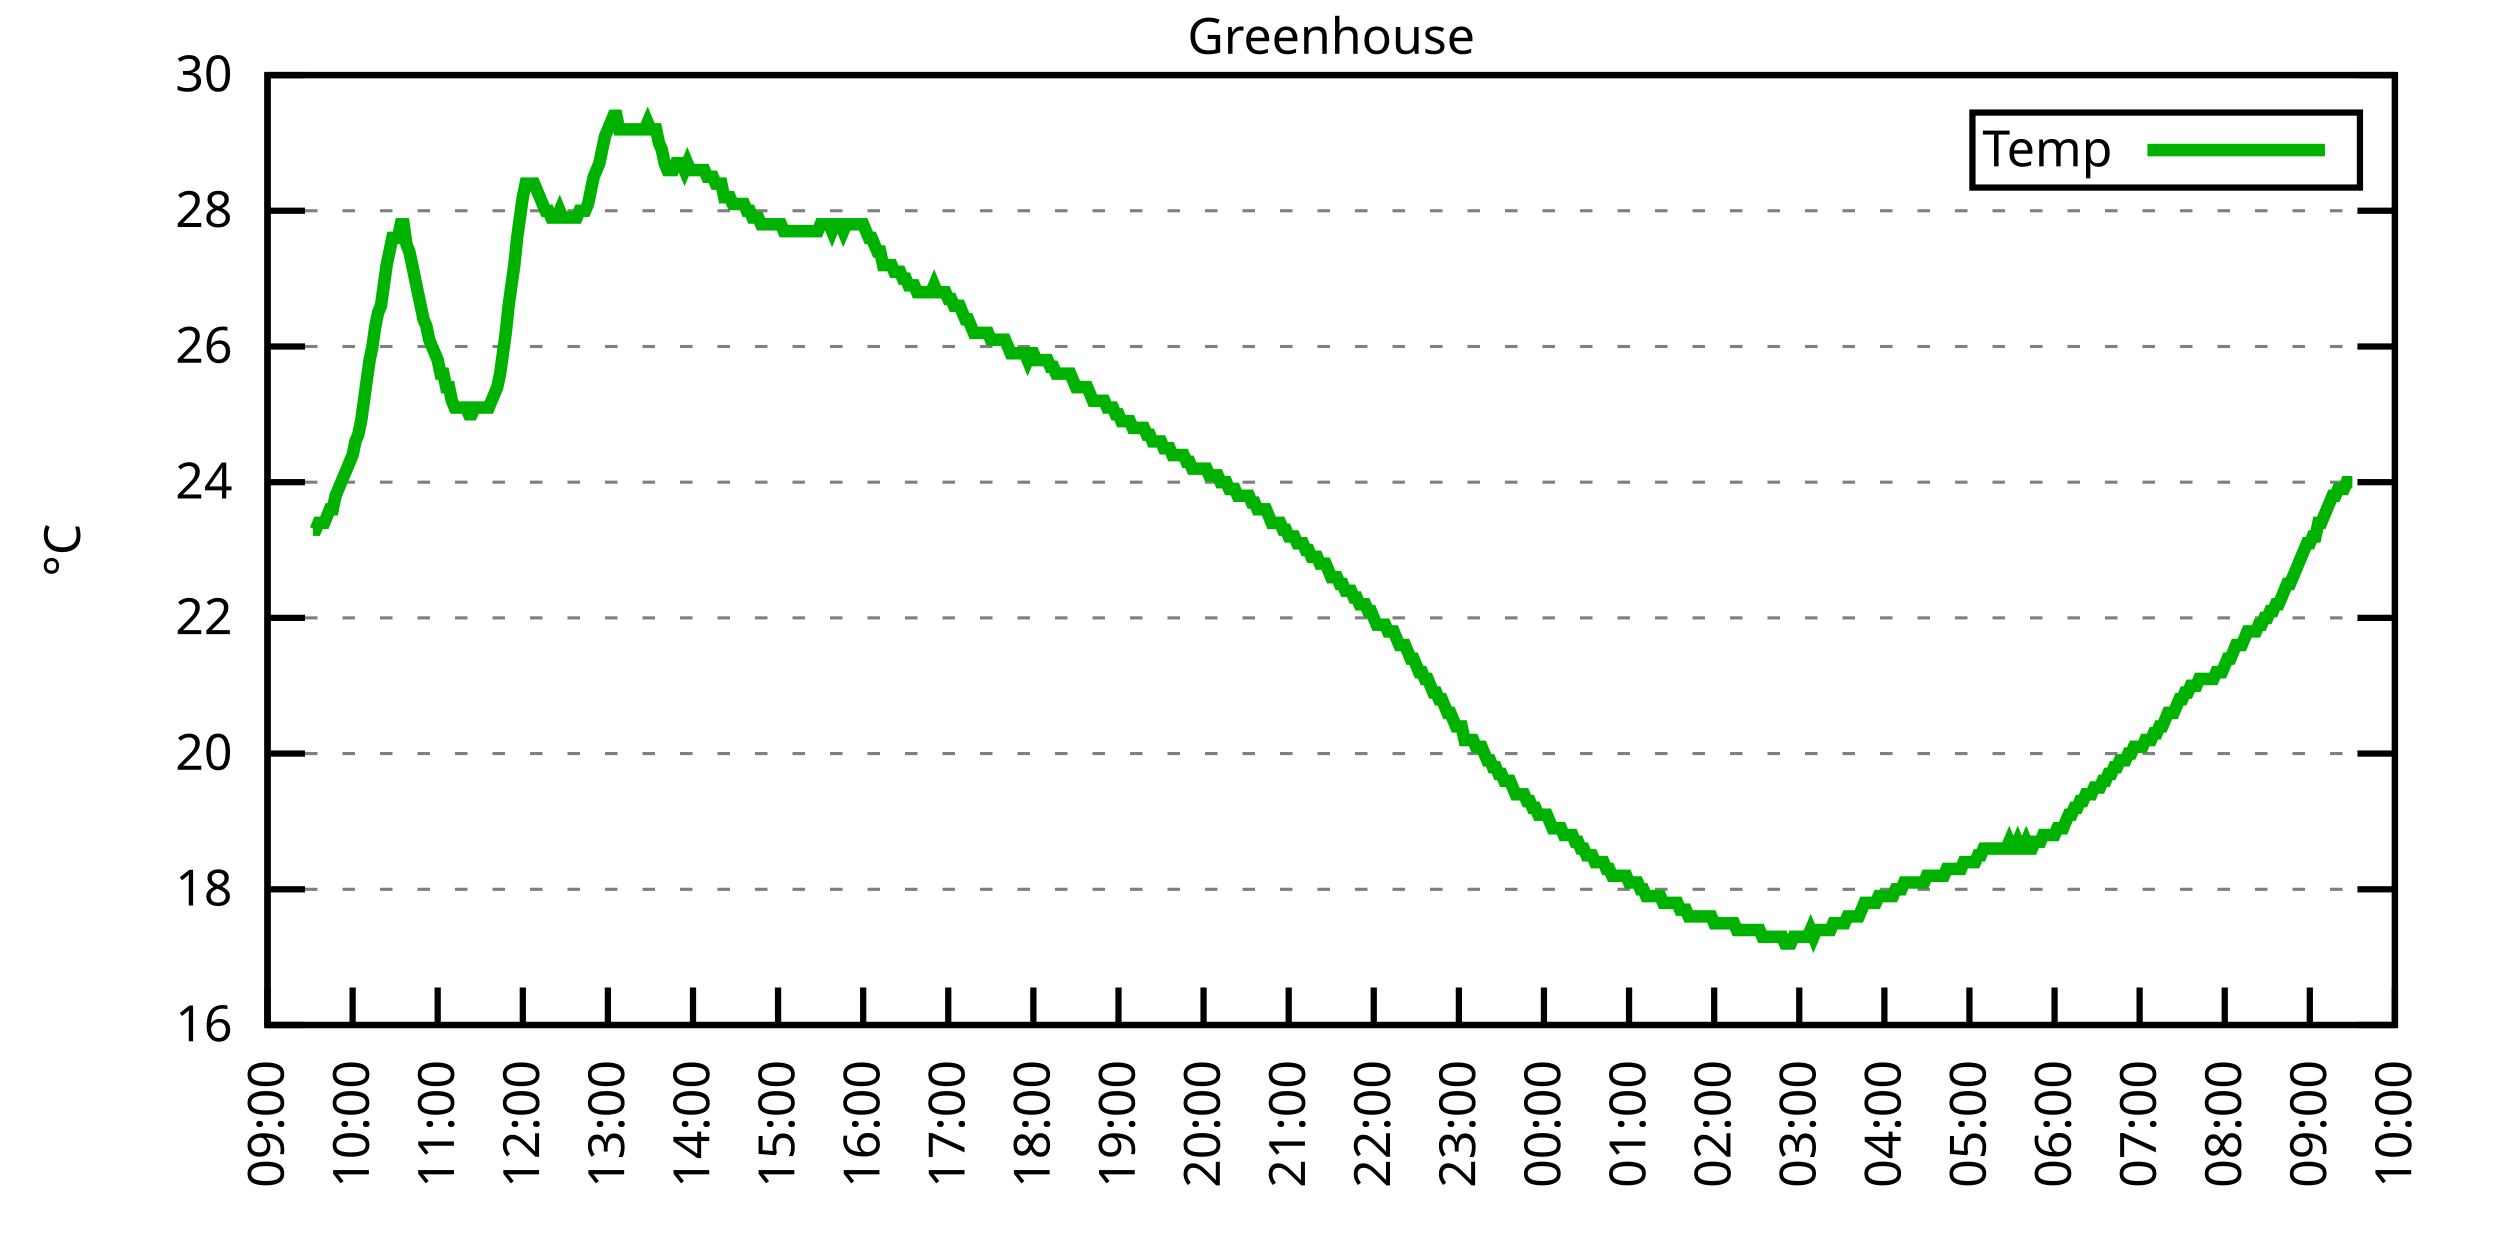
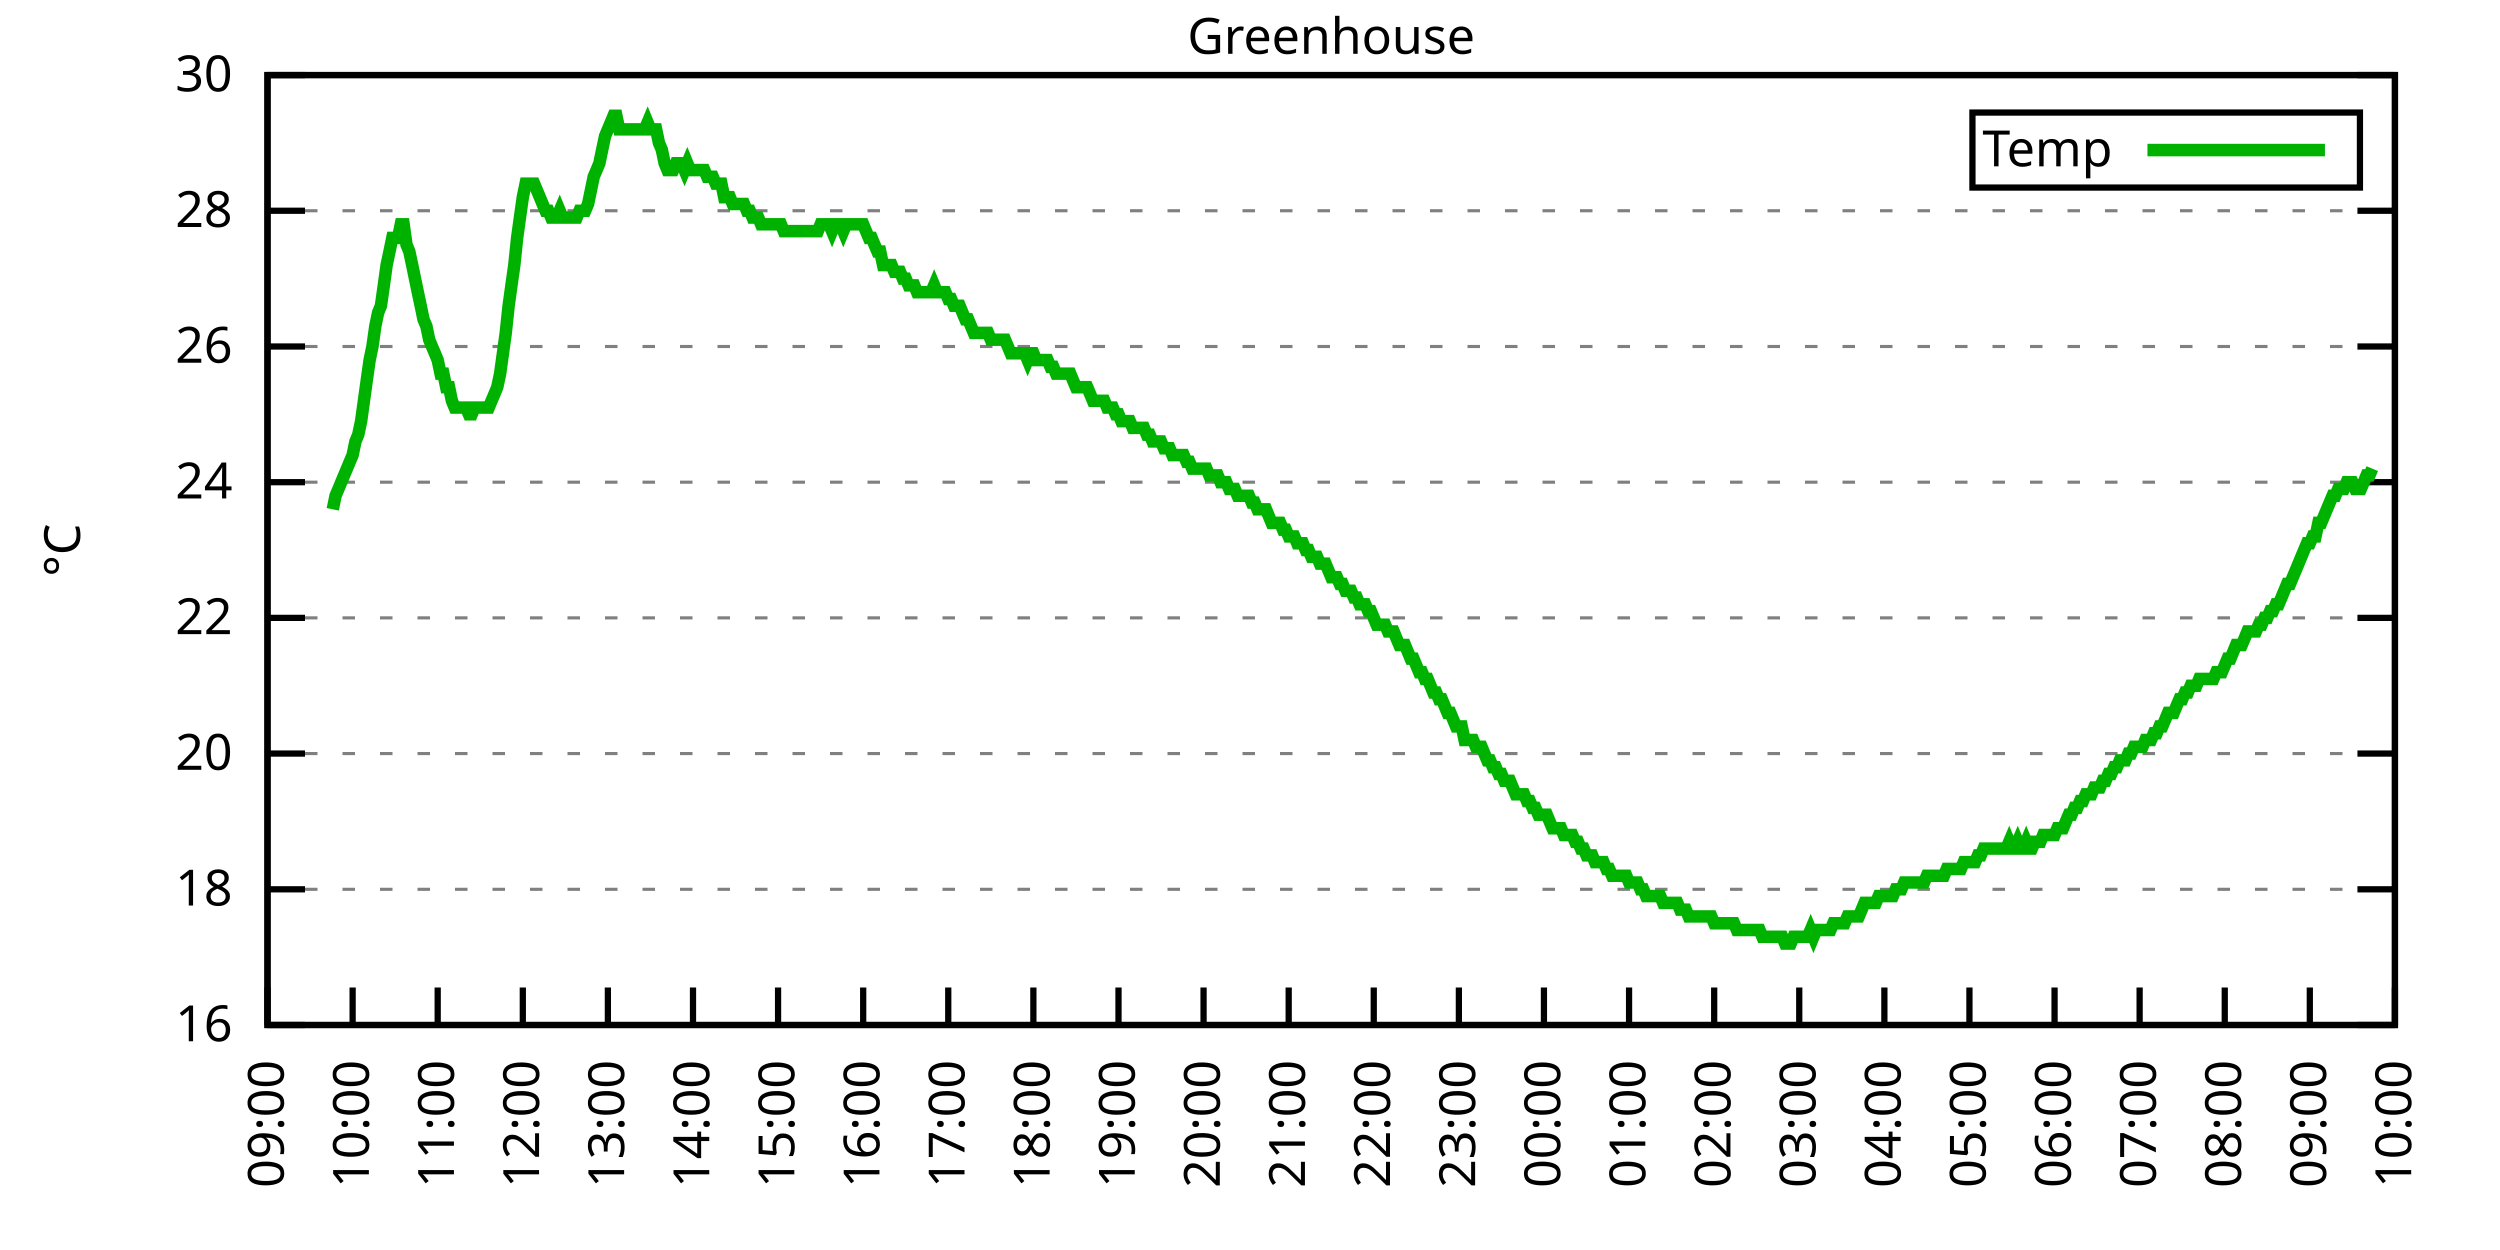
<svg xmlns="http://www.w3.org/2000/svg" xmlns:xlink="http://www.w3.org/1999/xlink" width="400" height="200" viewBox="0 0 400 200">
  <g id="gnuplot_canvas">
    <rect x="0" y="0" width="400" height="200" fill="none" />
    <defs>
      <circle id="gpDot" r="0.5" stroke-width="0.5" stroke="currentColor" />
      <path id="gpPt0" stroke-width="0.333" stroke="currentColor" d="M-1,0 h2 M0,-1 v2" />
      <path id="gpPt1" stroke-width="0.333" stroke="currentColor" d="M-1,-1 L1,1 M1,-1 L-1,1" />
      <path id="gpPt2" stroke-width="0.333" stroke="currentColor" d="M-1,0 L1,0 M0,-1 L0,1 M-1,-1 L1,1 M-1,1 L1,-1" />
      <rect id="gpPt3" stroke-width="0.333" stroke="currentColor" x="-1" y="-1" width="2" height="2" />
      <rect id="gpPt4" stroke-width="0.333" stroke="currentColor" fill="currentColor" x="-1" y="-1" width="2" height="2" />
      <circle id="gpPt5" stroke-width="0.333" stroke="currentColor" cx="0" cy="0" r="1" />
      <use xlink:href="#gpPt5" id="gpPt6" fill="currentColor" stroke="none" />
      <path id="gpPt7" stroke-width="0.333" stroke="currentColor" d="M0,-1.33 L-1.33,0.67 L1.33,0.67 z" />
      <use xlink:href="#gpPt7" id="gpPt8" fill="currentColor" stroke="none" />
      <use xlink:href="#gpPt7" id="gpPt9" stroke="currentColor" transform="rotate(180)" />
      <use xlink:href="#gpPt9" id="gpPt10" fill="currentColor" stroke="none" />
      <use xlink:href="#gpPt3" id="gpPt11" stroke="currentColor" transform="rotate(45)" />
      <use xlink:href="#gpPt11" id="gpPt12" fill="currentColor" stroke="none" />
      <path id="gpPt13" stroke-width="0.333" stroke="currentColor" d="M0,1.330 L1.265,0.411 L0.782,-1.067 L-0.782,-1.076 L-1.265,0.411 z" />
      <use xlink:href="#gpPt13" id="gpPt14" fill="currentColor" stroke="none" />
      <filter id="textbox" filterUnits="objectBoundingBox" x="0" y="0" height="1" width="1">
        <feFlood flood-color="white" flood-opacity="1" result="bgnd" />
        <feComposite in="SourceGraphic" in2="bgnd" operator="atop" />
      </filter>
      <filter id="greybox" filterUnits="objectBoundingBox" x="0" y="0" height="1" width="1">
        <feFlood flood-color="lightgrey" flood-opacity="1" result="grey" />
        <feComposite in="SourceGraphic" in2="grey" operator="atop" />
      </filter>
    </defs>
    <g fill="none" color="white" stroke="currentColor" stroke-width="1.00" stroke-linecap="butt" stroke-linejoin="miter">
</g>
    <g fill="none" color="black" stroke="currentColor" stroke-width="1.00" stroke-linecap="butt" stroke-linejoin="miter">
      <g stroke="none" shape-rendering="crispEdges">
        <polygon fill="rgb(255, 255, 255)" points="42.80,164.00 383.18,164.00 383.18,12.02 42.80,12.02 " />
      </g>
    </g>
    <g fill="none" color="black" stroke="currentColor" stroke-width="1.00" stroke-linecap="butt" stroke-linejoin="miter">
</g>
    <g fill="none" color="black" stroke="black" stroke-width="0.50" stroke-linecap="butt" stroke-linejoin="miter">
</g>
    <g fill="none" color="gray" stroke="currentColor" stroke-width="0.50" stroke-linecap="butt" stroke-linejoin="miter">
      <path stroke="gray" stroke-dasharray="2,4" class="gridline" d="M42.80,164.00 L383.19,164.00  " />
    </g>
    <g fill="none" color="gray" stroke="gray" stroke-width="1.00" stroke-linecap="butt" stroke-linejoin="miter">
</g>
    <g fill="none" color="black" stroke="currentColor" stroke-width="1.00" stroke-linecap="butt" stroke-linejoin="miter">
      <path stroke="black" d="M42.80,164.00 L48.80,164.00 M383.19,164.00 L377.19,164.00  " />
      <g transform="translate(37.20,166.60)" stroke="none" fill="black" font-family="Sans" font-size="8.00" text-anchor="end">
        <text>
          <tspan font-family="Sans"> 16</tspan>
        </text>
      </g>
    </g>
    <g fill="none" color="black" stroke="currentColor" stroke-width="1.00" stroke-linecap="butt" stroke-linejoin="miter">
</g>
    <g fill="none" color="black" stroke="black" stroke-width="0.50" stroke-linecap="butt" stroke-linejoin="miter">
</g>
    <g fill="none" color="gray" stroke="currentColor" stroke-width="0.50" stroke-linecap="butt" stroke-linejoin="miter">
      <path stroke="gray" stroke-dasharray="2,4" class="gridline" d="M42.80,142.29 L383.19,142.29  " />
    </g>
    <g fill="none" color="gray" stroke="gray" stroke-width="1.00" stroke-linecap="butt" stroke-linejoin="miter">
</g>
    <g fill="none" color="black" stroke="currentColor" stroke-width="1.00" stroke-linecap="butt" stroke-linejoin="miter">
      <path stroke="black" d="M42.80,142.29 L48.80,142.29 M383.19,142.29 L377.19,142.29  " />
      <g transform="translate(37.20,144.89)" stroke="none" fill="black" font-family="Sans" font-size="8.00" text-anchor="end">
        <text>
          <tspan font-family="Sans"> 18</tspan>
        </text>
      </g>
    </g>
    <g fill="none" color="black" stroke="currentColor" stroke-width="1.00" stroke-linecap="butt" stroke-linejoin="miter">
</g>
    <g fill="none" color="black" stroke="black" stroke-width="0.50" stroke-linecap="butt" stroke-linejoin="miter">
</g>
    <g fill="none" color="gray" stroke="currentColor" stroke-width="0.50" stroke-linecap="butt" stroke-linejoin="miter">
      <path stroke="gray" stroke-dasharray="2,4" class="gridline" d="M42.80,120.57 L383.19,120.57  " />
    </g>
    <g fill="none" color="gray" stroke="gray" stroke-width="1.00" stroke-linecap="butt" stroke-linejoin="miter">
</g>
    <g fill="none" color="black" stroke="currentColor" stroke-width="1.00" stroke-linecap="butt" stroke-linejoin="miter">
      <path stroke="black" d="M42.80,120.57 L48.80,120.57 M383.19,120.57 L377.19,120.57  " />
      <g transform="translate(37.20,123.17)" stroke="none" fill="black" font-family="Sans" font-size="8.00" text-anchor="end">
        <text>
          <tspan font-family="Sans"> 20</tspan>
        </text>
      </g>
    </g>
    <g fill="none" color="black" stroke="currentColor" stroke-width="1.00" stroke-linecap="butt" stroke-linejoin="miter">
</g>
    <g fill="none" color="black" stroke="black" stroke-width="0.50" stroke-linecap="butt" stroke-linejoin="miter">
</g>
    <g fill="none" color="gray" stroke="currentColor" stroke-width="0.50" stroke-linecap="butt" stroke-linejoin="miter">
      <path stroke="gray" stroke-dasharray="2,4" class="gridline" d="M42.80,98.86 L383.19,98.86  " />
    </g>
    <g fill="none" color="gray" stroke="gray" stroke-width="1.00" stroke-linecap="butt" stroke-linejoin="miter">
</g>
    <g fill="none" color="black" stroke="currentColor" stroke-width="1.00" stroke-linecap="butt" stroke-linejoin="miter">
      <path stroke="black" d="M42.80,98.86 L48.80,98.86 M383.19,98.86 L377.19,98.86  " />
      <g transform="translate(37.20,101.46)" stroke="none" fill="black" font-family="Sans" font-size="8.00" text-anchor="end">
        <text>
          <tspan font-family="Sans"> 22</tspan>
        </text>
      </g>
    </g>
    <g fill="none" color="black" stroke="currentColor" stroke-width="1.00" stroke-linecap="butt" stroke-linejoin="miter">
</g>
    <g fill="none" color="black" stroke="black" stroke-width="0.50" stroke-linecap="butt" stroke-linejoin="miter">
</g>
    <g fill="none" color="gray" stroke="currentColor" stroke-width="0.50" stroke-linecap="butt" stroke-linejoin="miter">
      <path stroke="gray" stroke-dasharray="2,4" class="gridline" d="M42.80,77.15 L383.19,77.15  " />
    </g>
    <g fill="none" color="gray" stroke="gray" stroke-width="1.00" stroke-linecap="butt" stroke-linejoin="miter">
</g>
    <g fill="none" color="black" stroke="currentColor" stroke-width="1.00" stroke-linecap="butt" stroke-linejoin="miter">
      <path stroke="black" d="M42.80,77.15 L48.80,77.15 M383.19,77.15 L377.19,77.15  " />
      <g transform="translate(37.20,79.75)" stroke="none" fill="black" font-family="Sans" font-size="8.00" text-anchor="end">
        <text>
          <tspan font-family="Sans"> 24</tspan>
        </text>
      </g>
    </g>
    <g fill="none" color="black" stroke="currentColor" stroke-width="1.00" stroke-linecap="butt" stroke-linejoin="miter">
</g>
    <g fill="none" color="black" stroke="black" stroke-width="0.50" stroke-linecap="butt" stroke-linejoin="miter">
</g>
    <g fill="none" color="gray" stroke="currentColor" stroke-width="0.50" stroke-linecap="butt" stroke-linejoin="miter">
      <path stroke="gray" stroke-dasharray="2,4" class="gridline" d="M42.80,55.44 L383.19,55.44  " />
    </g>
    <g fill="none" color="gray" stroke="gray" stroke-width="1.00" stroke-linecap="butt" stroke-linejoin="miter">
</g>
    <g fill="none" color="black" stroke="currentColor" stroke-width="1.00" stroke-linecap="butt" stroke-linejoin="miter">
      <path stroke="black" d="M42.80,55.44 L48.80,55.44 M383.19,55.44 L377.19,55.44  " />
      <g transform="translate(37.20,58.04)" stroke="none" fill="black" font-family="Sans" font-size="8.00" text-anchor="end">
        <text>
          <tspan font-family="Sans"> 26</tspan>
        </text>
      </g>
    </g>
    <g fill="none" color="black" stroke="currentColor" stroke-width="1.00" stroke-linecap="butt" stroke-linejoin="miter">
</g>
    <g fill="none" color="black" stroke="black" stroke-width="0.50" stroke-linecap="butt" stroke-linejoin="miter">
</g>
    <g fill="none" color="gray" stroke="currentColor" stroke-width="0.50" stroke-linecap="butt" stroke-linejoin="miter">
      <path stroke="gray" stroke-dasharray="2,4" class="gridline" d="M42.80,33.72 L383.19,33.72  " />
    </g>
    <g fill="none" color="gray" stroke="gray" stroke-width="1.00" stroke-linecap="butt" stroke-linejoin="miter">
</g>
    <g fill="none" color="black" stroke="currentColor" stroke-width="1.00" stroke-linecap="butt" stroke-linejoin="miter">
      <path stroke="black" d="M42.80,33.72 L48.80,33.72 M383.19,33.72 L377.19,33.72  " />
      <g transform="translate(37.20,36.32)" stroke="none" fill="black" font-family="Sans" font-size="8.00" text-anchor="end">
        <text>
          <tspan font-family="Sans"> 28</tspan>
        </text>
      </g>
    </g>
    <g fill="none" color="black" stroke="currentColor" stroke-width="1.00" stroke-linecap="butt" stroke-linejoin="miter">
</g>
    <g fill="none" color="black" stroke="black" stroke-width="0.50" stroke-linecap="butt" stroke-linejoin="miter">
</g>
    <g fill="none" color="gray" stroke="currentColor" stroke-width="0.50" stroke-linecap="butt" stroke-linejoin="miter">
      <path stroke="gray" stroke-dasharray="2,4" class="gridline" d="M42.80,12.01 L383.19,12.01  " />
    </g>
    <g fill="none" color="gray" stroke="gray" stroke-width="1.00" stroke-linecap="butt" stroke-linejoin="miter">
</g>
    <g fill="none" color="black" stroke="currentColor" stroke-width="1.00" stroke-linecap="butt" stroke-linejoin="miter">
      <path stroke="black" d="M42.80,12.01 L48.80,12.01 M383.19,12.01 L377.19,12.01  " />
      <g transform="translate(37.20,14.61)" stroke="none" fill="black" font-family="Sans" font-size="8.00" text-anchor="end">
        <text>
          <tspan font-family="Sans"> 30</tspan>
        </text>
      </g>
    </g>
    <g fill="none" color="black" stroke="currentColor" stroke-width="1.00" stroke-linecap="butt" stroke-linejoin="miter">
      <path stroke="black" d="M42.80,164.00 L42.80,158.00  " />
      <g transform="translate(45.40,169.60) rotate(270.00)" stroke="none" fill="black" font-family="Sans" font-size="8.00" text-anchor="end">
        <text>
          <tspan font-family="Sans">09:00</tspan>
        </text>
      </g>
    </g>
    <g fill="none" color="black" stroke="currentColor" stroke-width="1.00" stroke-linecap="butt" stroke-linejoin="miter">
      <path stroke="black" d="M56.42,164.00 L56.42,158.00  " />
      <g transform="translate(59.02,169.60) rotate(270.00)" stroke="none" fill="black" font-family="Sans" font-size="8.00" text-anchor="end">
        <text>
          <tspan font-family="Sans">10:00</tspan>
        </text>
      </g>
    </g>
    <g fill="none" color="black" stroke="currentColor" stroke-width="1.00" stroke-linecap="butt" stroke-linejoin="miter">
      <path stroke="black" d="M70.03,164.00 L70.03,158.00  " />
      <g transform="translate(72.63,169.60) rotate(270.00)" stroke="none" fill="black" font-family="Sans" font-size="8.00" text-anchor="end">
        <text>
          <tspan font-family="Sans">11:00</tspan>
        </text>
      </g>
    </g>
    <g fill="none" color="black" stroke="currentColor" stroke-width="1.00" stroke-linecap="butt" stroke-linejoin="miter">
      <path stroke="black" d="M83.65,164.00 L83.65,158.00  " />
      <g transform="translate(86.25,169.60) rotate(270.00)" stroke="none" fill="black" font-family="Sans" font-size="8.00" text-anchor="end">
        <text>
          <tspan font-family="Sans">12:00</tspan>
        </text>
      </g>
    </g>
    <g fill="none" color="black" stroke="currentColor" stroke-width="1.00" stroke-linecap="butt" stroke-linejoin="miter">
      <path stroke="black" d="M97.26,164.00 L97.26,158.00  " />
      <g transform="translate(99.86,169.60) rotate(270.00)" stroke="none" fill="black" font-family="Sans" font-size="8.00" text-anchor="end">
        <text>
          <tspan font-family="Sans">13:00</tspan>
        </text>
      </g>
    </g>
    <g fill="none" color="black" stroke="currentColor" stroke-width="1.00" stroke-linecap="butt" stroke-linejoin="miter">
      <path stroke="black" d="M110.88,164.00 L110.88,158.00  " />
      <g transform="translate(113.48,169.60) rotate(270.00)" stroke="none" fill="black" font-family="Sans" font-size="8.00" text-anchor="end">
        <text>
          <tspan font-family="Sans">14:00</tspan>
        </text>
      </g>
    </g>
    <g fill="none" color="black" stroke="currentColor" stroke-width="1.00" stroke-linecap="butt" stroke-linejoin="miter">
      <path stroke="black" d="M124.49,164.00 L124.49,158.00  " />
      <g transform="translate(127.09,169.60) rotate(270.00)" stroke="none" fill="black" font-family="Sans" font-size="8.00" text-anchor="end">
        <text>
          <tspan font-family="Sans">15:00</tspan>
        </text>
      </g>
    </g>
    <g fill="none" color="black" stroke="currentColor" stroke-width="1.00" stroke-linecap="butt" stroke-linejoin="miter">
      <path stroke="black" d="M138.11,164.00 L138.11,158.00  " />
      <g transform="translate(140.71,169.60) rotate(270.00)" stroke="none" fill="black" font-family="Sans" font-size="8.00" text-anchor="end">
        <text>
          <tspan font-family="Sans">16:00</tspan>
        </text>
      </g>
    </g>
    <g fill="none" color="black" stroke="currentColor" stroke-width="1.00" stroke-linecap="butt" stroke-linejoin="miter">
      <path stroke="black" d="M151.72,164.00 L151.72,158.00  " />
      <g transform="translate(154.32,169.60) rotate(270.00)" stroke="none" fill="black" font-family="Sans" font-size="8.00" text-anchor="end">
        <text>
          <tspan font-family="Sans">17:00</tspan>
        </text>
      </g>
    </g>
    <g fill="none" color="black" stroke="currentColor" stroke-width="1.00" stroke-linecap="butt" stroke-linejoin="miter">
      <path stroke="black" d="M165.34,164.00 L165.34,158.00  " />
      <g transform="translate(167.94,169.60) rotate(270.00)" stroke="none" fill="black" font-family="Sans" font-size="8.00" text-anchor="end">
        <text>
          <tspan font-family="Sans">18:00</tspan>
        </text>
      </g>
    </g>
    <g fill="none" color="black" stroke="currentColor" stroke-width="1.00" stroke-linecap="butt" stroke-linejoin="miter">
      <path stroke="black" d="M178.96,164.00 L178.96,158.00  " />
      <g transform="translate(181.56,169.60) rotate(270.00)" stroke="none" fill="black" font-family="Sans" font-size="8.00" text-anchor="end">
        <text>
          <tspan font-family="Sans">19:00</tspan>
        </text>
      </g>
    </g>
    <g fill="none" color="black" stroke="currentColor" stroke-width="1.00" stroke-linecap="butt" stroke-linejoin="miter">
      <path stroke="black" d="M192.57,164.00 L192.57,158.00  " />
      <g transform="translate(195.17,169.60) rotate(270.00)" stroke="none" fill="black" font-family="Sans" font-size="8.00" text-anchor="end">
        <text>
          <tspan font-family="Sans">20:00</tspan>
        </text>
      </g>
    </g>
    <g fill="none" color="black" stroke="currentColor" stroke-width="1.00" stroke-linecap="butt" stroke-linejoin="miter">
      <path stroke="black" d="M206.19,164.00 L206.19,158.00  " />
      <g transform="translate(208.79,169.60) rotate(270.00)" stroke="none" fill="black" font-family="Sans" font-size="8.00" text-anchor="end">
        <text>
          <tspan font-family="Sans">21:00</tspan>
        </text>
      </g>
    </g>
    <g fill="none" color="black" stroke="currentColor" stroke-width="1.00" stroke-linecap="butt" stroke-linejoin="miter">
      <path stroke="black" d="M219.80,164.00 L219.80,158.00  " />
      <g transform="translate(222.40,169.60) rotate(270.00)" stroke="none" fill="black" font-family="Sans" font-size="8.00" text-anchor="end">
        <text>
          <tspan font-family="Sans">22:00</tspan>
        </text>
      </g>
    </g>
    <g fill="none" color="black" stroke="currentColor" stroke-width="1.00" stroke-linecap="butt" stroke-linejoin="miter">
      <path stroke="black" d="M233.42,164.00 L233.42,158.00  " />
      <g transform="translate(236.02,169.60) rotate(270.00)" stroke="none" fill="black" font-family="Sans" font-size="8.00" text-anchor="end">
        <text>
          <tspan font-family="Sans">23:00</tspan>
        </text>
      </g>
    </g>
    <g fill="none" color="black" stroke="currentColor" stroke-width="1.00" stroke-linecap="butt" stroke-linejoin="miter">
      <path stroke="black" d="M247.03,164.00 L247.03,158.00  " />
      <g transform="translate(249.63,169.60) rotate(270.00)" stroke="none" fill="black" font-family="Sans" font-size="8.00" text-anchor="end">
        <text>
          <tspan font-family="Sans">00:00</tspan>
        </text>
      </g>
    </g>
    <g fill="none" color="black" stroke="currentColor" stroke-width="1.00" stroke-linecap="butt" stroke-linejoin="miter">
      <path stroke="black" d="M260.65,164.00 L260.65,158.00  " />
      <g transform="translate(263.25,169.60) rotate(270.00)" stroke="none" fill="black" font-family="Sans" font-size="8.00" text-anchor="end">
        <text>
          <tspan font-family="Sans">01:00</tspan>
        </text>
      </g>
    </g>
    <g fill="none" color="black" stroke="currentColor" stroke-width="1.00" stroke-linecap="butt" stroke-linejoin="miter">
      <path stroke="black" d="M274.27,164.00 L274.27,158.00  " />
      <g transform="translate(276.87,169.60) rotate(270.00)" stroke="none" fill="black" font-family="Sans" font-size="8.00" text-anchor="end">
        <text>
          <tspan font-family="Sans">02:00</tspan>
        </text>
      </g>
    </g>
    <g fill="none" color="black" stroke="currentColor" stroke-width="1.00" stroke-linecap="butt" stroke-linejoin="miter">
      <path stroke="black" d="M287.88,164.00 L287.88,158.00  " />
      <g transform="translate(290.48,169.60) rotate(270.00)" stroke="none" fill="black" font-family="Sans" font-size="8.00" text-anchor="end">
        <text>
          <tspan font-family="Sans">03:00</tspan>
        </text>
      </g>
    </g>
    <g fill="none" color="black" stroke="currentColor" stroke-width="1.00" stroke-linecap="butt" stroke-linejoin="miter">
      <path stroke="black" d="M301.50,164.00 L301.50,158.00  " />
      <g transform="translate(304.10,169.60) rotate(270.00)" stroke="none" fill="black" font-family="Sans" font-size="8.00" text-anchor="end">
        <text>
          <tspan font-family="Sans">04:00</tspan>
        </text>
      </g>
    </g>
    <g fill="none" color="black" stroke="currentColor" stroke-width="1.00" stroke-linecap="butt" stroke-linejoin="miter">
      <path stroke="black" d="M315.11,164.00 L315.11,158.00  " />
      <g transform="translate(317.71,169.60) rotate(270.00)" stroke="none" fill="black" font-family="Sans" font-size="8.00" text-anchor="end">
        <text>
          <tspan font-family="Sans">05:00</tspan>
        </text>
      </g>
    </g>
    <g fill="none" color="black" stroke="currentColor" stroke-width="1.00" stroke-linecap="butt" stroke-linejoin="miter">
      <path stroke="black" d="M328.73,164.00 L328.73,158.00  " />
      <g transform="translate(331.33,169.60) rotate(270.00)" stroke="none" fill="black" font-family="Sans" font-size="8.00" text-anchor="end">
        <text>
          <tspan font-family="Sans">06:00</tspan>
        </text>
      </g>
    </g>
    <g fill="none" color="black" stroke="currentColor" stroke-width="1.00" stroke-linecap="butt" stroke-linejoin="miter">
      <path stroke="black" d="M342.34,164.00 L342.34,158.00  " />
      <g transform="translate(344.94,169.60) rotate(270.00)" stroke="none" fill="black" font-family="Sans" font-size="8.00" text-anchor="end">
        <text>
          <tspan font-family="Sans">07:00</tspan>
        </text>
      </g>
    </g>
    <g fill="none" color="black" stroke="currentColor" stroke-width="1.00" stroke-linecap="butt" stroke-linejoin="miter">
      <path stroke="black" d="M355.96,164.00 L355.96,158.00  " />
      <g transform="translate(358.56,169.60) rotate(270.00)" stroke="none" fill="black" font-family="Sans" font-size="8.00" text-anchor="end">
        <text>
          <tspan font-family="Sans">08:00</tspan>
        </text>
      </g>
    </g>
    <g fill="none" color="black" stroke="currentColor" stroke-width="1.00" stroke-linecap="butt" stroke-linejoin="miter">
      <path stroke="black" d="M369.57,164.00 L369.57,158.00  " />
      <g transform="translate(372.17,169.60) rotate(270.00)" stroke="none" fill="black" font-family="Sans" font-size="8.00" text-anchor="end">
        <text>
          <tspan font-family="Sans">09:00</tspan>
        </text>
      </g>
    </g>
    <g fill="none" color="black" stroke="currentColor" stroke-width="1.00" stroke-linecap="butt" stroke-linejoin="miter">
      <path stroke="black" d="M383.19,164.00 L383.19,158.00  " />
      <g transform="translate(385.79,169.60) rotate(270.00)" stroke="none" fill="black" font-family="Sans" font-size="8.00" text-anchor="end">
        <text>
          <tspan font-family="Sans">10:00</tspan>
        </text>
      </g>
    </g>
    <g fill="none" color="black" stroke="currentColor" stroke-width="1.00" stroke-linecap="butt" stroke-linejoin="miter">
</g>
    <g fill="none" color="black" stroke="currentColor" stroke-width="1.00" stroke-linecap="butt" stroke-linejoin="miter">
      <path stroke="black" d="M42.80,12.01 L42.80,164.00 L383.19,164.00 L383.19,12.01 L42.80,12.01 Z  " />
    </g>
    <g fill="none" color="black" stroke="currentColor" stroke-width="1.00" stroke-linecap="butt" stroke-linejoin="miter">
</g>
    <g fill="none" color="black" stroke="currentColor" stroke-width="1.00" stroke-linecap="butt" stroke-linejoin="miter">
      <path stroke="black" d="M315.59,30.01 L315.59,18.01 L377.59,18.01 L377.59,30.01 L315.59,30.01 Z  " />
    </g>
    <g id="Greenhouse_plot_1">
      <g fill="none" color="white" stroke="black" stroke-width="2.00" stroke-linecap="butt" stroke-linejoin="miter">
</g>
      <g fill="none" color="black" stroke="currentColor" stroke-width="2.00" stroke-linecap="butt" stroke-linejoin="miter">
        <g transform="translate(337.99,26.61)" stroke="none" fill="black" font-family="Sans" font-size="8.00" text-anchor="end">
          <text>
            <tspan font-family="Sans">Temp</tspan>
          </text>
        </g>
      </g>
      <g fill="none" color="black" stroke="currentColor" stroke-width="2.00" stroke-linecap="butt" stroke-linejoin="miter">
-         <path stroke="rgb(  0, 178,   0)" d="M343.59,24.01 L371.99,24.01 M50.06,84.75 L50.52,84.75 L50.97,83.66 L51.42,83.66 L51.88,83.66 L52.33,82.58   L52.78,81.49 L53.24,81.49 L53.69,79.32 L54.15,78.23 L54.60,77.15 L55.05,76.06 L55.51,74.98 L55.96,73.89   L56.42,72.81 L56.87,70.63 L57.32,69.55 L57.78,67.38 L58.23,64.12 L58.68,60.86 L59.14,57.61 L59.59,55.44   L60.05,52.18 L60.50,50.01 L60.95,48.92 L61.41,45.66 L61.86,42.41 L62.32,40.24 L62.77,38.07 L63.22,38.07   L63.68,38.07 L64.13,35.89 L64.58,35.89 L65.04,39.15 L65.49,40.24 L65.95,42.41 L66.40,44.58 L66.85,46.75   L67.31,48.92 L67.76,51.09 L68.22,52.18 L68.67,54.35 L69.12,55.44 L69.58,56.52 L70.03,57.61 L70.49,59.78   L70.94,59.78 L71.39,61.95 L71.85,61.95 L72.30,64.12 L72.75,65.21 L73.21,65.21 L73.66,65.21 L74.12,65.21   L74.57,65.21 L75.02,66.29 L75.48,66.29 L75.93,65.21 L76.39,65.21 L76.84,65.21 L77.29,65.21 L77.75,65.21   L78.20,65.21 L78.65,64.12 L79.11,63.04 L79.56,61.95 L80.02,59.78 L80.47,56.52 L80.92,53.26 L81.38,48.92   L81.83,45.66 L82.29,42.41 L82.74,38.07 L83.19,34.81 L83.65,31.55 L84.10,29.38 L84.55,29.38 L85.01,29.38   L85.46,29.38 L85.92,30.47 L86.37,31.55 L86.82,32.64 L87.28,33.72 L87.73,33.72 L88.19,34.81 L88.64,34.81   L89.09,34.81 L89.55,33.72 L90.00,34.81 L90.45,34.81 L90.91,34.81 L91.36,34.81 L91.82,34.81 L92.27,34.81   L92.72,33.72 L93.18,33.72 L93.63,33.72 L94.09,32.64 L94.54,30.47 L94.99,28.29 L95.45,27.21 L95.90,26.12   L96.35,23.95 L96.81,21.78 L97.26,20.70 L97.72,19.61 L98.17,18.52 L98.62,18.52 L99.08,20.70 L99.53,20.70   L99.99,20.70 L100.44,20.70 L100.89,20.70 L101.35,20.70 L101.80,20.70 L102.25,20.70 L102.71,20.70 L103.16,20.70   L103.62,19.61 L104.07,20.70 L104.52,20.70 L104.98,20.70 L105.43,22.87 L105.89,23.95 L106.34,26.12 L106.79,27.21   L107.25,27.21 L107.70,27.21 L108.15,26.12 L108.61,26.12 L109.06,26.12 L109.52,27.21 L109.97,26.12 L110.42,27.21   L110.88,27.21 L111.33,27.21 L111.79,27.21 L112.24,27.21 L112.69,27.21 L113.15,28.29 L113.60,28.29 L114.05,28.29   L114.51,29.38 L114.96,29.38 L115.42,29.38 L115.87,31.55 L116.32,31.55 L116.78,31.55 L117.23,32.64 L117.69,32.64   L118.14,32.64 L118.59,32.64 L119.05,32.64 L119.50,33.72 L119.96,33.72 L120.41,34.81 L120.86,34.81 L121.32,34.81   L121.77,35.89 L122.22,35.89 L122.68,35.89 L123.13,35.89 L123.59,35.89 L124.04,35.89 L124.49,35.89 L124.95,35.89   L125.40,36.98 L125.86,36.98 L126.31,36.98 L126.76,36.98 L127.22,36.98 L127.67,36.98 L128.12,36.98 L128.58,36.98   L129.03,36.98 L129.49,36.98 L129.94,36.98 L130.39,36.98 L130.85,36.98 L131.30,35.89 L131.76,35.89 L132.21,35.89   L132.66,35.89 L133.12,36.98 L133.57,35.89 L134.02,35.89 L134.48,35.89 L134.93,36.98 L135.39,35.89 L135.84,35.89   L136.29,35.89 L136.75,35.89 L137.20,35.89 L137.66,35.89 L138.11,35.89 L138.56,36.98 L139.02,38.07 L139.47,38.07   L139.92,39.15 L140.38,40.24 L140.83,40.24 L141.29,42.41 L141.74,42.41 L142.19,42.41 L142.65,42.41 L143.10,43.49   L143.56,43.49 L144.01,43.49 L144.46,44.58 L144.92,44.58 L145.37,45.66 L145.82,45.66 L146.28,45.66 L146.73,46.75   L147.19,46.75 L147.64,46.75 L148.09,46.75 L148.55,46.75 L149.00,46.75 L149.46,45.66 L149.91,46.75 L150.36,46.75   L150.82,46.75 L151.27,46.75 L151.72,47.84 L152.18,47.84 L152.63,48.92 L153.09,48.92 L153.54,48.92 L153.99,50.01   L154.45,51.09 L154.90,51.09 L155.36,52.18 L155.81,53.26 L156.26,53.26 L156.72,53.26 L157.17,53.26 L157.62,53.26   L158.08,53.26 L158.53,54.35 L158.99,54.35 L159.44,54.35 L159.89,54.35 L160.35,54.35 L160.80,54.35 L161.26,55.44   L161.71,56.52 L162.16,56.52 L162.62,56.52 L163.07,56.52 L163.52,56.52 L163.98,56.52 L164.43,57.61 L164.89,56.52   L165.34,56.52 L165.79,57.61 L166.25,57.61 L166.70,57.61 L167.16,57.61 L167.61,57.61 L168.06,58.69 L168.52,58.69   L168.97,59.78 L169.43,59.78 L169.88,59.78 L170.33,59.78 L170.79,59.78 L171.24,59.78 L171.69,60.86 L172.15,61.95   L172.60,61.95 L173.06,61.95 L173.51,61.95 L173.96,61.95 L174.42,63.04 L174.87,64.12 L175.33,64.12 L175.78,64.12   L176.23,64.12 L176.69,64.12 L177.14,65.21 L177.59,65.21 L178.05,65.21 L178.50,66.29 L178.96,66.29 L179.41,67.38   L179.86,67.38 L180.32,67.38 L180.77,67.38 L181.23,68.46 L181.68,68.46 L182.13,68.46 L182.59,68.46 L183.04,68.46   L183.49,69.55 L183.95,69.55 L184.40,70.63 L184.86,70.63 L185.31,70.63 L185.76,70.63 L186.22,71.72 L186.67,71.72   L187.13,71.72 L187.58,72.81 L188.03,72.81 L188.49,72.81 L188.94,72.81 L189.39,72.81 L189.85,73.89 L190.30,73.89   L190.76,74.98 L191.21,74.98 L191.66,74.98 L192.12,74.98 L192.57,74.98 L193.03,74.98 L193.48,76.06 L193.93,76.06   L194.39,76.06 L194.84,76.06 L195.29,77.15 L195.75,77.15 L196.20,77.15 L196.66,78.23 L197.11,78.23 L197.56,78.23   L198.02,79.32 L198.47,79.32 L198.93,79.32 L199.38,79.32 L199.83,79.32 L200.29,80.41 L200.74,80.41 L201.19,81.49   L201.65,81.49 L202.10,81.49 L202.56,81.49 L203.01,82.58 L203.46,83.66 L203.92,83.66 L204.37,83.66 L204.83,83.66   L205.28,84.75 L205.73,84.75 L206.19,85.83 L206.64,85.83 L207.09,85.83 L207.55,86.92 L208.00,86.92 L208.46,86.92   L208.91,88.00 L209.36,88.00 L209.82,89.09 L210.27,89.09 L210.73,89.09 L211.18,90.18 L211.63,90.18 L212.09,90.18   L212.54,91.26 L213.00,92.35 L213.45,92.35 L213.90,92.35 L214.36,93.43 L214.81,93.43 L215.26,94.52 L215.72,94.52   L216.17,94.52 L216.63,95.60 L217.08,95.60 L217.53,96.69 L217.99,96.69 L218.44,96.69 L218.90,97.78 L219.35,97.78   L219.80,98.86 L220.26,99.95 L220.71,99.95 L221.16,99.95 L221.62,99.95 L222.07,101.03 L222.53,101.03 L222.98,101.03   L223.43,102.12 L223.89,103.20 L224.34,103.20 L224.80,103.20 L225.25,104.29 L225.70,105.38 L226.16,105.38 L226.61,106.46   L227.06,107.55 L227.52,107.55 L227.97,108.63 L228.43,108.63 L228.88,109.72 L229.33,110.80 L229.79,110.80 L230.24,111.89   L230.70,111.89 L231.15,112.97 L231.60,114.06 L232.06,114.06 L232.51,115.15 L232.96,116.23 L233.42,116.23 L233.87,116.23   L234.33,118.40 L234.78,118.40 L235.23,118.40 L235.69,118.40 L236.14,119.49 L236.60,119.49 L237.05,119.49 L237.50,120.57   L237.96,121.66 L238.41,121.66 L238.86,122.75 L239.32,122.75 L239.77,123.83 L240.23,123.83 L240.68,124.92 L241.13,124.92   L241.59,124.92 L242.04,126.00 L242.50,127.09 L242.95,127.09 L243.40,127.09 L243.86,127.09 L244.31,128.17 L244.76,128.17   L245.22,129.26 L245.67,129.26 L246.13,130.35 L246.58,130.35 L247.03,130.35 L247.49,130.35 L247.94,131.43 L248.40,132.52   L248.85,132.52 L249.30,132.52 L249.76,132.52 L250.21,133.60 L250.66,133.60 L251.12,133.60 L251.57,133.60 L252.03,134.69   L252.48,134.69 L252.93,135.77 L253.39,135.77 L253.84,136.86 L254.30,136.86 L254.75,136.86 L255.20,137.94 L255.66,137.94   L256.11,137.94 L256.56,137.94 L257.02,139.03 L257.47,139.03 L257.93,140.12 L258.38,140.12 L258.83,140.12 L259.29,140.12   L259.74,140.12 L260.20,140.12 L260.65,141.20 L261.10,141.20 L261.56,141.20 L262.01,141.20 L262.47,142.29 L262.92,142.29   L263.37,143.37 L263.83,143.37 L264.28,143.37 L264.73,143.37 L265.19,143.37 L265.64,143.37 L266.10,144.46 L266.55,144.46   L267.00,144.46 L267.46,144.46 L267.91,144.46 L268.37,144.46 L268.82,145.54 L269.27,145.54 L269.73,145.54 L270.18,146.63   L270.63,146.63 L271.09,146.63 L271.54,146.63 L272.00,146.63 L272.45,146.63 L272.90,146.63 L273.36,146.63 L273.81,146.63   L274.27,147.72 L274.72,147.72 L275.17,147.72 L275.63,147.72 L276.08,147.72 L276.53,147.72 L276.99,147.72 L277.44,147.72   L277.90,148.80 L278.35,148.80 L278.80,148.80 L279.26,148.80 L279.71,148.80 L280.17,148.80 L280.62,148.80 L281.07,148.80   L281.53,148.80 L281.98,149.89 L282.43,149.89 L282.89,149.89 L283.34,149.89 L283.80,149.89 L284.25,149.89 L284.70,149.89   L285.16,149.89 L285.61,150.97 L286.07,150.97 L286.52,150.97 L286.97,149.89 L287.43,149.89 L287.88,149.89 L288.33,149.89   L288.79,149.89 L289.24,149.89 L289.70,148.80 L290.15,149.89 L290.60,148.80 L291.06,148.80 L291.51,148.80 L291.97,148.80   L292.42,148.80 L292.87,148.80 L293.33,147.72 L293.78,147.72 L294.23,147.72 L294.69,147.72 L295.14,147.72 L295.60,146.63   L296.05,146.63 L296.50,146.63 L296.96,146.63 L297.41,146.63 L297.87,145.54 L298.32,144.46 L298.77,144.46 L299.23,144.46   L299.68,144.46 L300.13,144.46 L300.59,143.37 L301.04,143.37 L301.50,143.37 L301.95,143.37 L302.40,143.37 L302.86,143.37   L303.31,142.29 L303.77,142.29 L304.22,142.29 L304.67,141.20 L305.13,141.20 L305.58,141.20 L306.03,141.20 L306.49,141.20   L306.94,141.20 L307.40,141.20 L307.85,141.20 L308.30,140.12 L308.76,140.12 L309.21,140.12 L309.67,140.12 L310.12,140.12   L310.57,140.12 L311.03,140.12 L311.48,139.03 L311.94,139.03 L312.39,139.03 L312.84,139.03 L313.30,139.03 L313.75,139.03   L314.20,137.94 L314.66,137.94 L315.11,137.94 L315.57,137.94 L316.02,137.94 L316.47,136.86 L316.93,136.86 L317.38,135.77   L317.84,135.77 L318.29,135.77 L318.74,135.77 L319.20,135.77 L319.65,135.77 L320.10,135.77 L320.56,135.77 L321.01,135.77   L321.47,134.69 L321.92,135.77 L322.37,135.77 L322.83,134.69 L323.28,135.77 L323.74,135.77 L324.19,134.69 L324.64,135.77   L325.10,135.77 L325.55,134.69 L326.00,134.69 L326.46,134.69 L326.91,133.60 L327.37,133.60 L327.82,133.60 L328.27,133.60   L328.73,133.60 L329.18,132.52 L329.64,132.52 L330.09,132.52 L330.54,131.43 L331.00,130.35 L331.45,130.35 L331.90,129.26   L332.36,129.26 L332.81,128.17 L333.27,128.17 L333.72,127.09 L334.17,127.09 L334.63,127.09 L335.08,126.00 L335.54,126.00   L335.99,126.00 L336.44,124.92 L336.90,124.92 L337.35,123.83 L337.80,123.83 L338.26,122.75 L338.71,122.75 L339.17,121.66   L339.62,121.66 L340.07,121.66 L340.53,120.57 L340.98,120.57 L341.44,119.49 L341.89,119.49 L342.34,119.49 L342.80,119.49   L343.25,118.40 L343.70,118.40 L344.16,118.40 L344.61,117.32 L345.07,117.32 L345.52,116.23 L345.97,116.23 L346.43,115.15   L346.88,114.06 L347.34,114.06 L347.79,114.06 L348.24,112.97 L348.70,111.89 L349.15,111.89 L349.60,110.80 L350.06,110.80   L350.51,109.72 L350.97,109.72 L351.42,109.72 L351.87,108.63 L352.33,108.63 L352.78,108.63 L353.24,108.63 L353.69,108.63   L354.14,108.63 L354.60,107.55 L355.05,107.55 L355.50,107.55 L355.96,106.46 L356.41,105.38 L356.87,105.38 L357.32,104.29   L357.77,103.20 L358.23,103.20 L358.68,103.20 L359.14,102.12 L359.59,101.03 L360.04,101.03 L360.50,101.03 L360.95,101.03   L361.41,99.95 L361.86,99.95 L362.31,98.86 L362.77,98.86 L363.22,97.78 L363.67,97.78 L364.13,96.69 L364.58,96.69   L365.04,95.60 L365.49,94.52 L365.94,93.43 L366.40,93.43 L366.85,92.35 L367.31,91.26 L367.76,90.18 L368.21,89.09   L368.67,88.00 L369.12,86.92 L369.57,86.92 L370.03,85.83 L370.48,85.83 L370.94,83.66 L371.39,83.66 L371.84,82.58   L372.30,81.49 L372.75,80.41 L373.21,79.32 L373.66,79.32 L374.11,78.23 L374.57,78.23 L375.02,78.23 L375.47,77.15   L375.93,77.15 L376.38,77.15  " />
+         <path stroke="rgb(  0, 178,   0)" d="M343.59,24.01 L371.99,24.01 M53.24,81.49 L53.69,79.32 L54.15,78.23 L54.60,77.15 L55.05,76.06 L55.51,74.98   L55.96,73.89 L56.42,72.81 L56.87,70.63 L57.32,69.55 L57.78,67.38 L58.23,64.12 L58.68,60.86 L59.14,57.61   L59.59,55.44 L60.05,52.18 L60.50,50.01 L60.95,48.92 L61.41,45.66 L61.86,42.41 L62.32,40.24 L62.77,38.07   L63.22,38.07 L63.68,38.07 L64.13,35.89 L64.58,35.89 L65.04,39.15 L65.49,40.24 L65.95,42.41 L66.40,44.58   L66.85,46.75 L67.31,48.92 L67.76,51.09 L68.22,52.18 L68.67,54.35 L69.12,55.44 L69.58,56.52 L70.03,57.61   L70.49,59.78 L70.94,59.78 L71.39,61.95 L71.85,61.95 L72.30,64.12 L72.75,65.21 L73.21,65.21 L73.66,65.21   L74.12,65.21 L74.57,65.21 L75.02,66.29 L75.48,66.29 L75.93,65.21 L76.39,65.21 L76.84,65.21 L77.29,65.21   L77.75,65.21 L78.20,65.21 L78.65,64.12 L79.11,63.04 L79.56,61.95 L80.02,59.78 L80.47,56.52 L80.92,53.26   L81.38,48.92 L81.83,45.66 L82.29,42.41 L82.74,38.07 L83.19,34.81 L83.65,31.55 L84.10,29.38 L84.55,29.38   L85.01,29.38 L85.46,29.38 L85.92,30.47 L86.37,31.55 L86.82,32.64 L87.28,33.72 L87.73,33.72 L88.19,34.81   L88.64,34.81 L89.09,34.81 L89.55,33.72 L90.00,34.81 L90.45,34.81 L90.91,34.81 L91.36,34.81 L91.82,34.81   L92.27,34.81 L92.72,33.72 L93.18,33.72 L93.63,33.72 L94.09,32.64 L94.54,30.47 L94.99,28.29 L95.45,27.21   L95.90,26.12 L96.35,23.95 L96.81,21.78 L97.26,20.70 L97.72,19.61 L98.17,18.52 L98.62,18.52 L99.08,20.70   L99.53,20.70 L99.99,20.70 L100.44,20.70 L100.89,20.70 L101.35,20.70 L101.80,20.70 L102.25,20.70 L102.71,20.70   L103.16,20.70 L103.62,19.61 L104.07,20.70 L104.52,20.70 L104.98,20.70 L105.43,22.87 L105.89,23.95 L106.34,26.12   L106.79,27.21 L107.25,27.21 L107.70,27.21 L108.15,26.12 L108.61,26.12 L109.06,26.12 L109.52,27.21 L109.97,26.12   L110.42,27.21 L110.88,27.21 L111.33,27.21 L111.79,27.21 L112.24,27.21 L112.69,27.21 L113.15,28.29 L113.60,28.29   L114.05,28.29 L114.51,29.38 L114.96,29.38 L115.42,29.38 L115.87,31.55 L116.32,31.55 L116.78,31.55 L117.23,32.64   L117.69,32.64 L118.14,32.64 L118.59,32.64 L119.05,32.64 L119.50,33.72 L119.96,33.72 L120.41,34.81 L120.86,34.81   L121.32,34.81 L121.77,35.89 L122.22,35.89 L122.68,35.89 L123.13,35.89 L123.59,35.89 L124.04,35.89 L124.49,35.89   L124.95,35.89 L125.40,36.98 L125.86,36.98 L126.31,36.98 L126.76,36.98 L127.22,36.98 L127.67,36.98 L128.12,36.98   L128.58,36.98 L129.03,36.98 L129.49,36.98 L129.94,36.98 L130.39,36.98 L130.85,36.98 L131.30,35.89 L131.76,35.89   L132.21,35.89 L132.66,35.89 L133.12,36.98 L133.57,35.89 L134.02,35.89 L134.48,35.89 L134.93,36.98 L135.39,35.89   L135.84,35.89 L136.29,35.89 L136.75,35.89 L137.20,35.89 L137.66,35.89 L138.11,35.89 L138.56,36.98 L139.02,38.07   L139.47,38.07 L139.92,39.15 L140.38,40.24 L140.83,40.24 L141.29,42.41 L141.74,42.41 L142.19,42.41 L142.65,42.41   L143.10,43.49 L143.56,43.49 L144.01,43.49 L144.46,44.58 L144.92,44.58 L145.37,45.66 L145.82,45.66 L146.28,45.66   L146.73,46.75 L147.19,46.75 L147.64,46.75 L148.09,46.75 L148.55,46.75 L149.00,46.75 L149.46,45.66 L149.91,46.75   L150.36,46.75 L150.82,46.75 L151.27,46.75 L151.72,47.84 L152.18,47.84 L152.63,48.92 L153.09,48.92 L153.54,48.92   L153.99,50.01 L154.45,51.09 L154.90,51.09 L155.36,52.18 L155.81,53.26 L156.26,53.26 L156.72,53.26 L157.17,53.26   L157.62,53.26 L158.08,53.26 L158.53,54.35 L158.99,54.35 L159.44,54.35 L159.89,54.35 L160.35,54.35 L160.80,54.35   L161.26,55.44 L161.71,56.52 L162.16,56.52 L162.62,56.52 L163.07,56.52 L163.52,56.52 L163.98,56.52 L164.43,57.61   L164.89,56.52 L165.34,56.52 L165.79,57.61 L166.25,57.61 L166.70,57.61 L167.16,57.61 L167.61,57.61 L168.06,58.69   L168.52,58.69 L168.97,59.78 L169.43,59.78 L169.88,59.78 L170.33,59.78 L170.79,59.78 L171.24,59.78 L171.69,60.86   L172.15,61.95 L172.60,61.95 L173.06,61.95 L173.51,61.95 L173.96,61.95 L174.42,63.04 L174.87,64.12 L175.33,64.12   L175.78,64.12 L176.23,64.12 L176.69,64.12 L177.14,65.21 L177.59,65.21 L178.05,65.21 L178.50,66.29 L178.96,66.29   L179.41,67.38 L179.86,67.38 L180.32,67.38 L180.77,67.38 L181.23,68.46 L181.68,68.46 L182.13,68.46 L182.59,68.46   L183.04,68.46 L183.49,69.55 L183.95,69.55 L184.40,70.63 L184.86,70.63 L185.31,70.63 L185.76,70.63 L186.22,71.72   L186.67,71.72 L187.13,71.72 L187.58,72.81 L188.03,72.81 L188.49,72.81 L188.94,72.81 L189.39,72.81 L189.85,73.89   L190.30,73.89 L190.76,74.98 L191.21,74.98 L191.66,74.98 L192.12,74.98 L192.57,74.98 L193.03,74.98 L193.48,76.06   L193.93,76.06 L194.39,76.06 L194.84,76.06 L195.29,77.15 L195.75,77.15 L196.20,77.15 L196.66,78.23 L197.11,78.23   L197.56,78.23 L198.02,79.32 L198.47,79.32 L198.93,79.32 L199.38,79.32 L199.83,79.32 L200.29,80.41 L200.74,80.41   L201.19,81.49 L201.65,81.49 L202.10,81.49 L202.56,81.49 L203.01,82.58 L203.46,83.66 L203.92,83.66 L204.37,83.66   L204.83,83.66 L205.28,84.75 L205.73,84.75 L206.19,85.83 L206.64,85.83 L207.09,85.83 L207.55,86.92 L208.00,86.92   L208.46,86.92 L208.91,88.00 L209.36,88.00 L209.82,89.09 L210.27,89.09 L210.73,89.09 L211.18,90.18 L211.63,90.18   L212.09,90.18 L212.54,91.26 L213.00,92.35 L213.45,92.35 L213.90,92.35 L214.36,93.43 L214.81,93.43 L215.26,94.52   L215.72,94.52 L216.17,94.52 L216.63,95.60 L217.08,95.60 L217.53,96.69 L217.99,96.69 L218.44,96.69 L218.90,97.78   L219.35,97.78 L219.80,98.86 L220.26,99.95 L220.71,99.95 L221.16,99.95 L221.62,99.95 L222.07,101.03 L222.53,101.03   L222.98,101.03 L223.43,102.12 L223.89,103.20 L224.34,103.20 L224.80,103.20 L225.25,104.29 L225.70,105.38 L226.16,105.38   L226.61,106.46 L227.06,107.55 L227.52,107.55 L227.97,108.63 L228.43,108.63 L228.88,109.72 L229.33,110.80 L229.79,110.80   L230.24,111.89 L230.70,111.89 L231.15,112.97 L231.60,114.06 L232.06,114.06 L232.51,115.15 L232.96,116.23 L233.42,116.23   L233.87,116.23 L234.33,118.40 L234.78,118.40 L235.23,118.40 L235.69,118.40 L236.14,119.49 L236.60,119.49 L237.05,119.49   L237.50,120.57 L237.96,121.66 L238.41,121.66 L238.86,122.75 L239.32,122.75 L239.77,123.83 L240.23,123.83 L240.68,124.92   L241.13,124.92 L241.59,124.92 L242.04,126.00 L242.50,127.09 L242.95,127.09 L243.40,127.09 L243.86,127.09 L244.31,128.17   L244.76,128.17 L245.22,129.26 L245.67,129.26 L246.13,130.35 L246.58,130.35 L247.03,130.35 L247.49,130.35 L247.94,131.43   L248.40,132.52 L248.85,132.52 L249.30,132.52 L249.76,132.52 L250.21,133.60 L250.66,133.60 L251.12,133.60 L251.57,133.60   L252.03,134.69 L252.48,134.69 L252.93,135.77 L253.39,135.77 L253.84,136.86 L254.30,136.86 L254.75,136.86 L255.20,137.94   L255.66,137.94 L256.11,137.94 L256.56,137.94 L257.02,139.03 L257.47,139.03 L257.93,140.12 L258.38,140.12 L258.83,140.12   L259.29,140.12 L259.74,140.12 L260.20,140.12 L260.65,141.20 L261.10,141.20 L261.56,141.20 L262.01,141.20 L262.47,142.29   L262.92,142.29 L263.37,143.37 L263.83,143.37 L264.28,143.37 L264.73,143.37 L265.19,143.37 L265.64,143.37 L266.10,144.46   L266.55,144.46 L267.00,144.46 L267.46,144.46 L267.91,144.46 L268.37,144.46 L268.82,145.54 L269.27,145.54 L269.73,145.54   L270.18,146.63 L270.63,146.63 L271.09,146.63 L271.54,146.63 L272.00,146.63 L272.45,146.63 L272.90,146.63 L273.36,146.63   L273.81,146.63 L274.27,147.72 L274.72,147.72 L275.17,147.72 L275.63,147.72 L276.08,147.72 L276.53,147.72 L276.99,147.72   L277.44,147.72 L277.90,148.80 L278.35,148.80 L278.80,148.80 L279.26,148.80 L279.71,148.80 L280.17,148.80 L280.62,148.80   L281.07,148.80 L281.53,148.80 L281.98,149.89 L282.43,149.89 L282.89,149.89 L283.34,149.89 L283.80,149.89 L284.25,149.89   L284.70,149.89 L285.16,149.89 L285.61,150.97 L286.07,150.97 L286.52,150.97 L286.97,149.89 L287.43,149.89 L287.88,149.89   L288.33,149.89 L288.79,149.89 L289.24,149.89 L289.70,148.80 L290.15,149.89 L290.60,148.80 L291.06,148.80 L291.51,148.80   L291.97,148.80 L292.42,148.80 L292.87,148.80 L293.33,147.72 L293.78,147.72 L294.23,147.72 L294.69,147.72 L295.14,147.72   L295.60,146.63 L296.05,146.63 L296.50,146.63 L296.96,146.63 L297.41,146.63 L297.87,145.54 L298.32,144.46 L298.77,144.46   L299.23,144.46 L299.68,144.46 L300.13,144.46 L300.59,143.37 L301.04,143.37 L301.50,143.37 L301.95,143.37 L302.40,143.37   L302.86,143.37 L303.31,142.29 L303.77,142.29 L304.22,142.29 L304.67,141.20 L305.13,141.20 L305.58,141.20 L306.03,141.20   L306.49,141.20 L306.94,141.20 L307.40,141.20 L307.85,141.20 L308.30,140.12 L308.76,140.12 L309.21,140.12 L309.67,140.12   L310.12,140.12 L310.57,140.12 L311.03,140.12 L311.48,139.03 L311.94,139.03 L312.39,139.03 L312.84,139.03 L313.30,139.03   L313.75,139.03 L314.20,137.94 L314.66,137.94 L315.11,137.94 L315.57,137.94 L316.02,137.94 L316.47,136.86 L316.93,136.86   L317.38,135.77 L317.84,135.77 L318.29,135.77 L318.74,135.77 L319.20,135.77 L319.65,135.77 L320.10,135.77 L320.56,135.77   L321.01,135.77 L321.47,134.69 L321.92,135.77 L322.37,135.77 L322.83,134.69 L323.28,135.77 L323.74,135.77 L324.19,134.69   L324.64,135.77 L325.10,135.77 L325.55,134.69 L326.00,134.69 L326.46,134.69 L326.91,133.60 L327.37,133.60 L327.82,133.60   L328.27,133.60 L328.73,133.60 L329.18,132.52 L329.64,132.52 L330.09,132.52 L330.54,131.43 L331.00,130.35 L331.45,130.35   L331.90,129.26 L332.36,129.26 L332.81,128.17 L333.27,128.17 L333.72,127.09 L334.17,127.09 L334.63,127.09 L335.08,126.00   L335.54,126.00 L335.99,126.00 L336.44,124.92 L336.90,124.92 L337.35,123.83 L337.80,123.83 L338.26,122.75 L338.71,122.75   L339.17,121.66 L339.62,121.66 L340.07,121.66 L340.53,120.57 L340.98,120.57 L341.44,119.49 L341.89,119.49 L342.34,119.49   L342.80,119.49 L343.25,118.40 L343.70,118.40 L344.16,118.40 L344.61,117.32 L345.07,117.32 L345.52,116.23 L345.97,116.23   L346.43,115.15 L346.88,114.06 L347.34,114.06 L347.79,114.06 L348.24,112.97 L348.70,111.89 L349.15,111.89 L349.60,110.80   L350.06,110.80 L350.51,109.72 L350.97,109.72 L351.42,109.72 L351.87,108.63 L352.33,108.63 L352.78,108.63 L353.24,108.63   L353.69,108.63 L354.14,108.63 L354.60,107.55 L355.05,107.55 L355.50,107.55 L355.96,106.46 L356.41,105.38 L356.87,105.38   L357.32,104.29 L357.77,103.20 L358.23,103.20 L358.68,103.20 L359.14,102.12 L359.59,101.03 L360.04,101.03 L360.50,101.03   L360.95,101.03 L361.41,99.95 L361.86,99.95 L362.31,98.86 L362.77,98.86 L363.22,97.78 L363.67,97.78 L364.13,96.69   L364.58,96.69 L365.04,95.60 L365.49,94.52 L365.94,93.43 L366.40,93.43 L366.85,92.35 L367.31,91.26 L367.76,90.18   L368.21,89.09 L368.67,88.00 L369.12,86.92 L369.57,86.92 L370.03,85.83 L370.48,85.83 L370.94,83.66 L371.39,83.66   L371.84,82.58 L372.30,81.49 L372.75,80.41 L373.21,79.32 L373.66,79.32 L374.11,78.23 L374.57,78.23 L375.02,78.23   L375.47,77.15 L375.93,77.15 L376.38,77.15 L376.84,78.23 L377.29,78.23 L377.74,78.23 L378.20,77.15 L378.65,76.06   L379.11,76.06 L379.56,74.98  " />
      </g>
    </g>
    <g fill="none" color="black" stroke="currentColor" stroke-width="2.00" stroke-linecap="butt" stroke-linejoin="miter">
</g>
    <g fill="none" color="black" stroke="black" stroke-width="1.00" stroke-linecap="butt" stroke-linejoin="miter">
</g>
    <g fill="none" color="black" stroke="currentColor" stroke-width="1.00" stroke-linecap="butt" stroke-linejoin="miter">
      <path stroke="black" d="M42.80,12.01 L42.80,164.00 L383.19,164.00 L383.19,12.01 L42.80,12.01 Z  " />
      <g transform="translate(12.80,88.01) rotate(270.00)" stroke="none" fill="black" font-family="Sans" font-size="8.00" text-anchor="middle">
        <text>
          <tspan font-family="Sans">°C</tspan>
        </text>
      </g>
    </g>
    <g fill="none" color="black" stroke="currentColor" stroke-width="1.00" stroke-linecap="butt" stroke-linejoin="miter">
</g>
    <g fill="none" color="black" stroke="currentColor" stroke-width="1.00" stroke-linecap="butt" stroke-linejoin="miter">
      <g transform="translate(212.99,8.61)" stroke="none" fill="black" font-family="Sans" font-size="8.00" text-anchor="middle">
        <text>
          <tspan font-family="Sans">Greenhouse</tspan>
        </text>
      </g>
    </g>
    <g fill="none" color="black" stroke="currentColor" stroke-width="1.00" stroke-linecap="butt" stroke-linejoin="miter">
</g>
  </g>
</svg>
